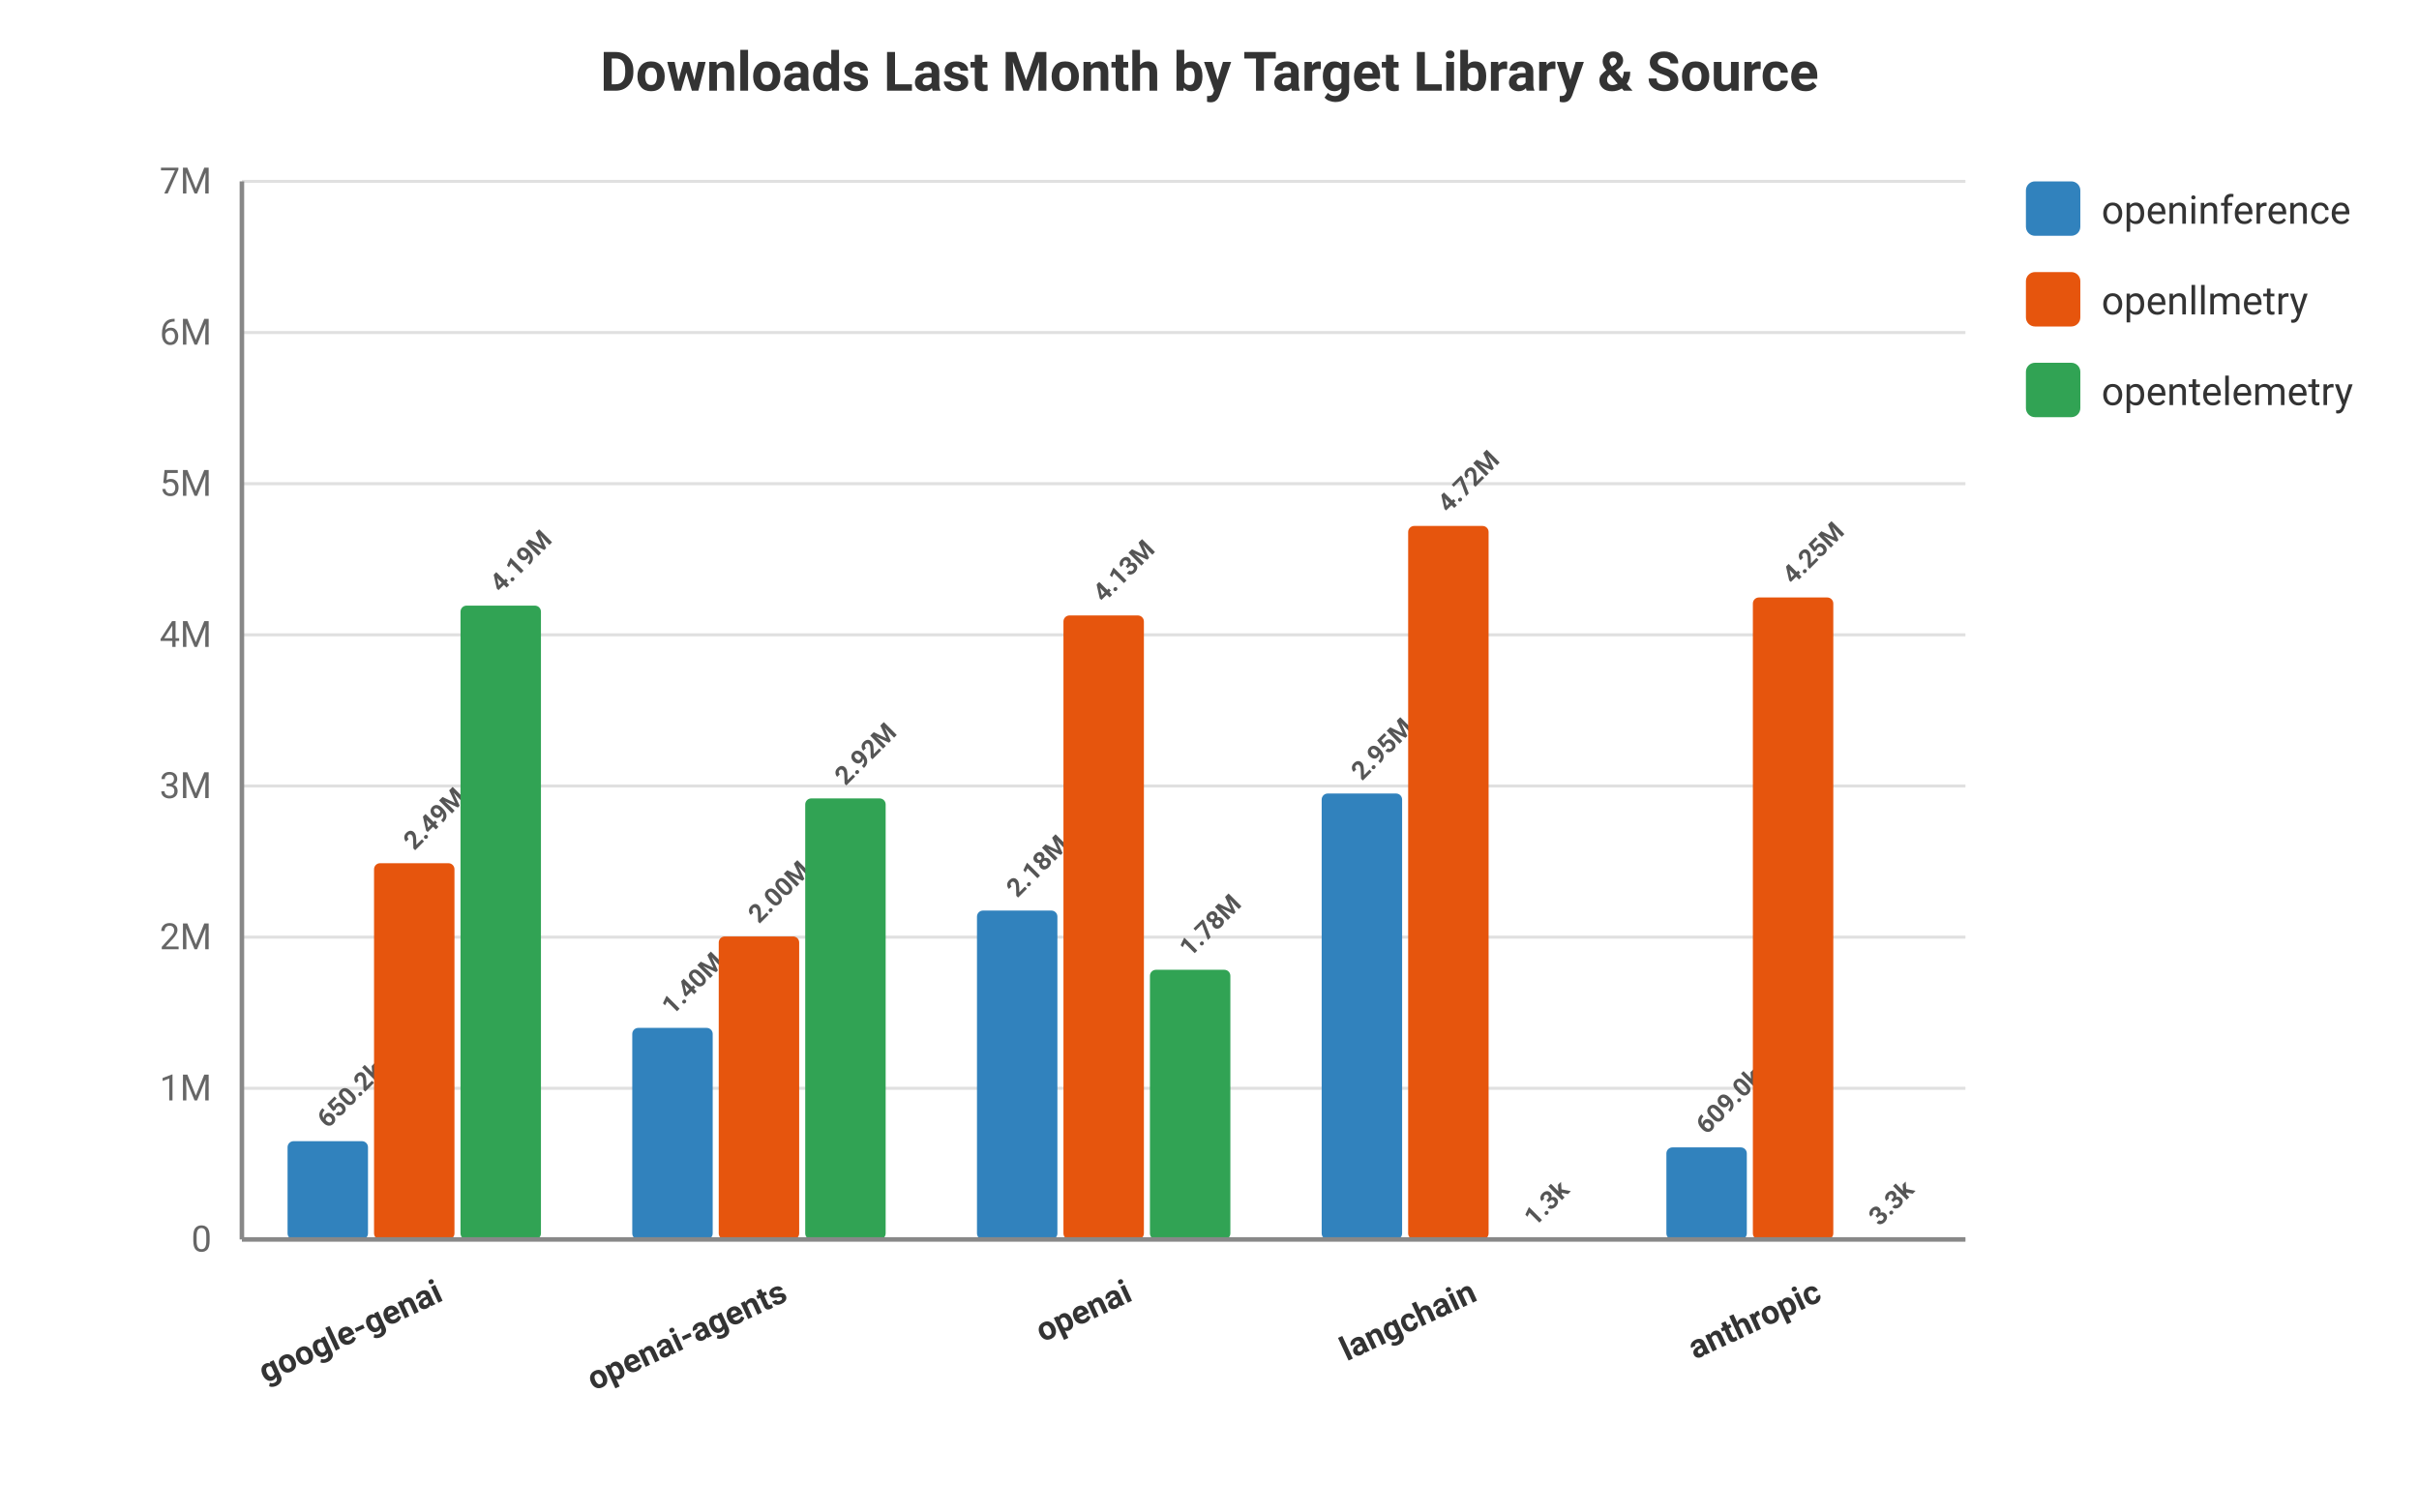
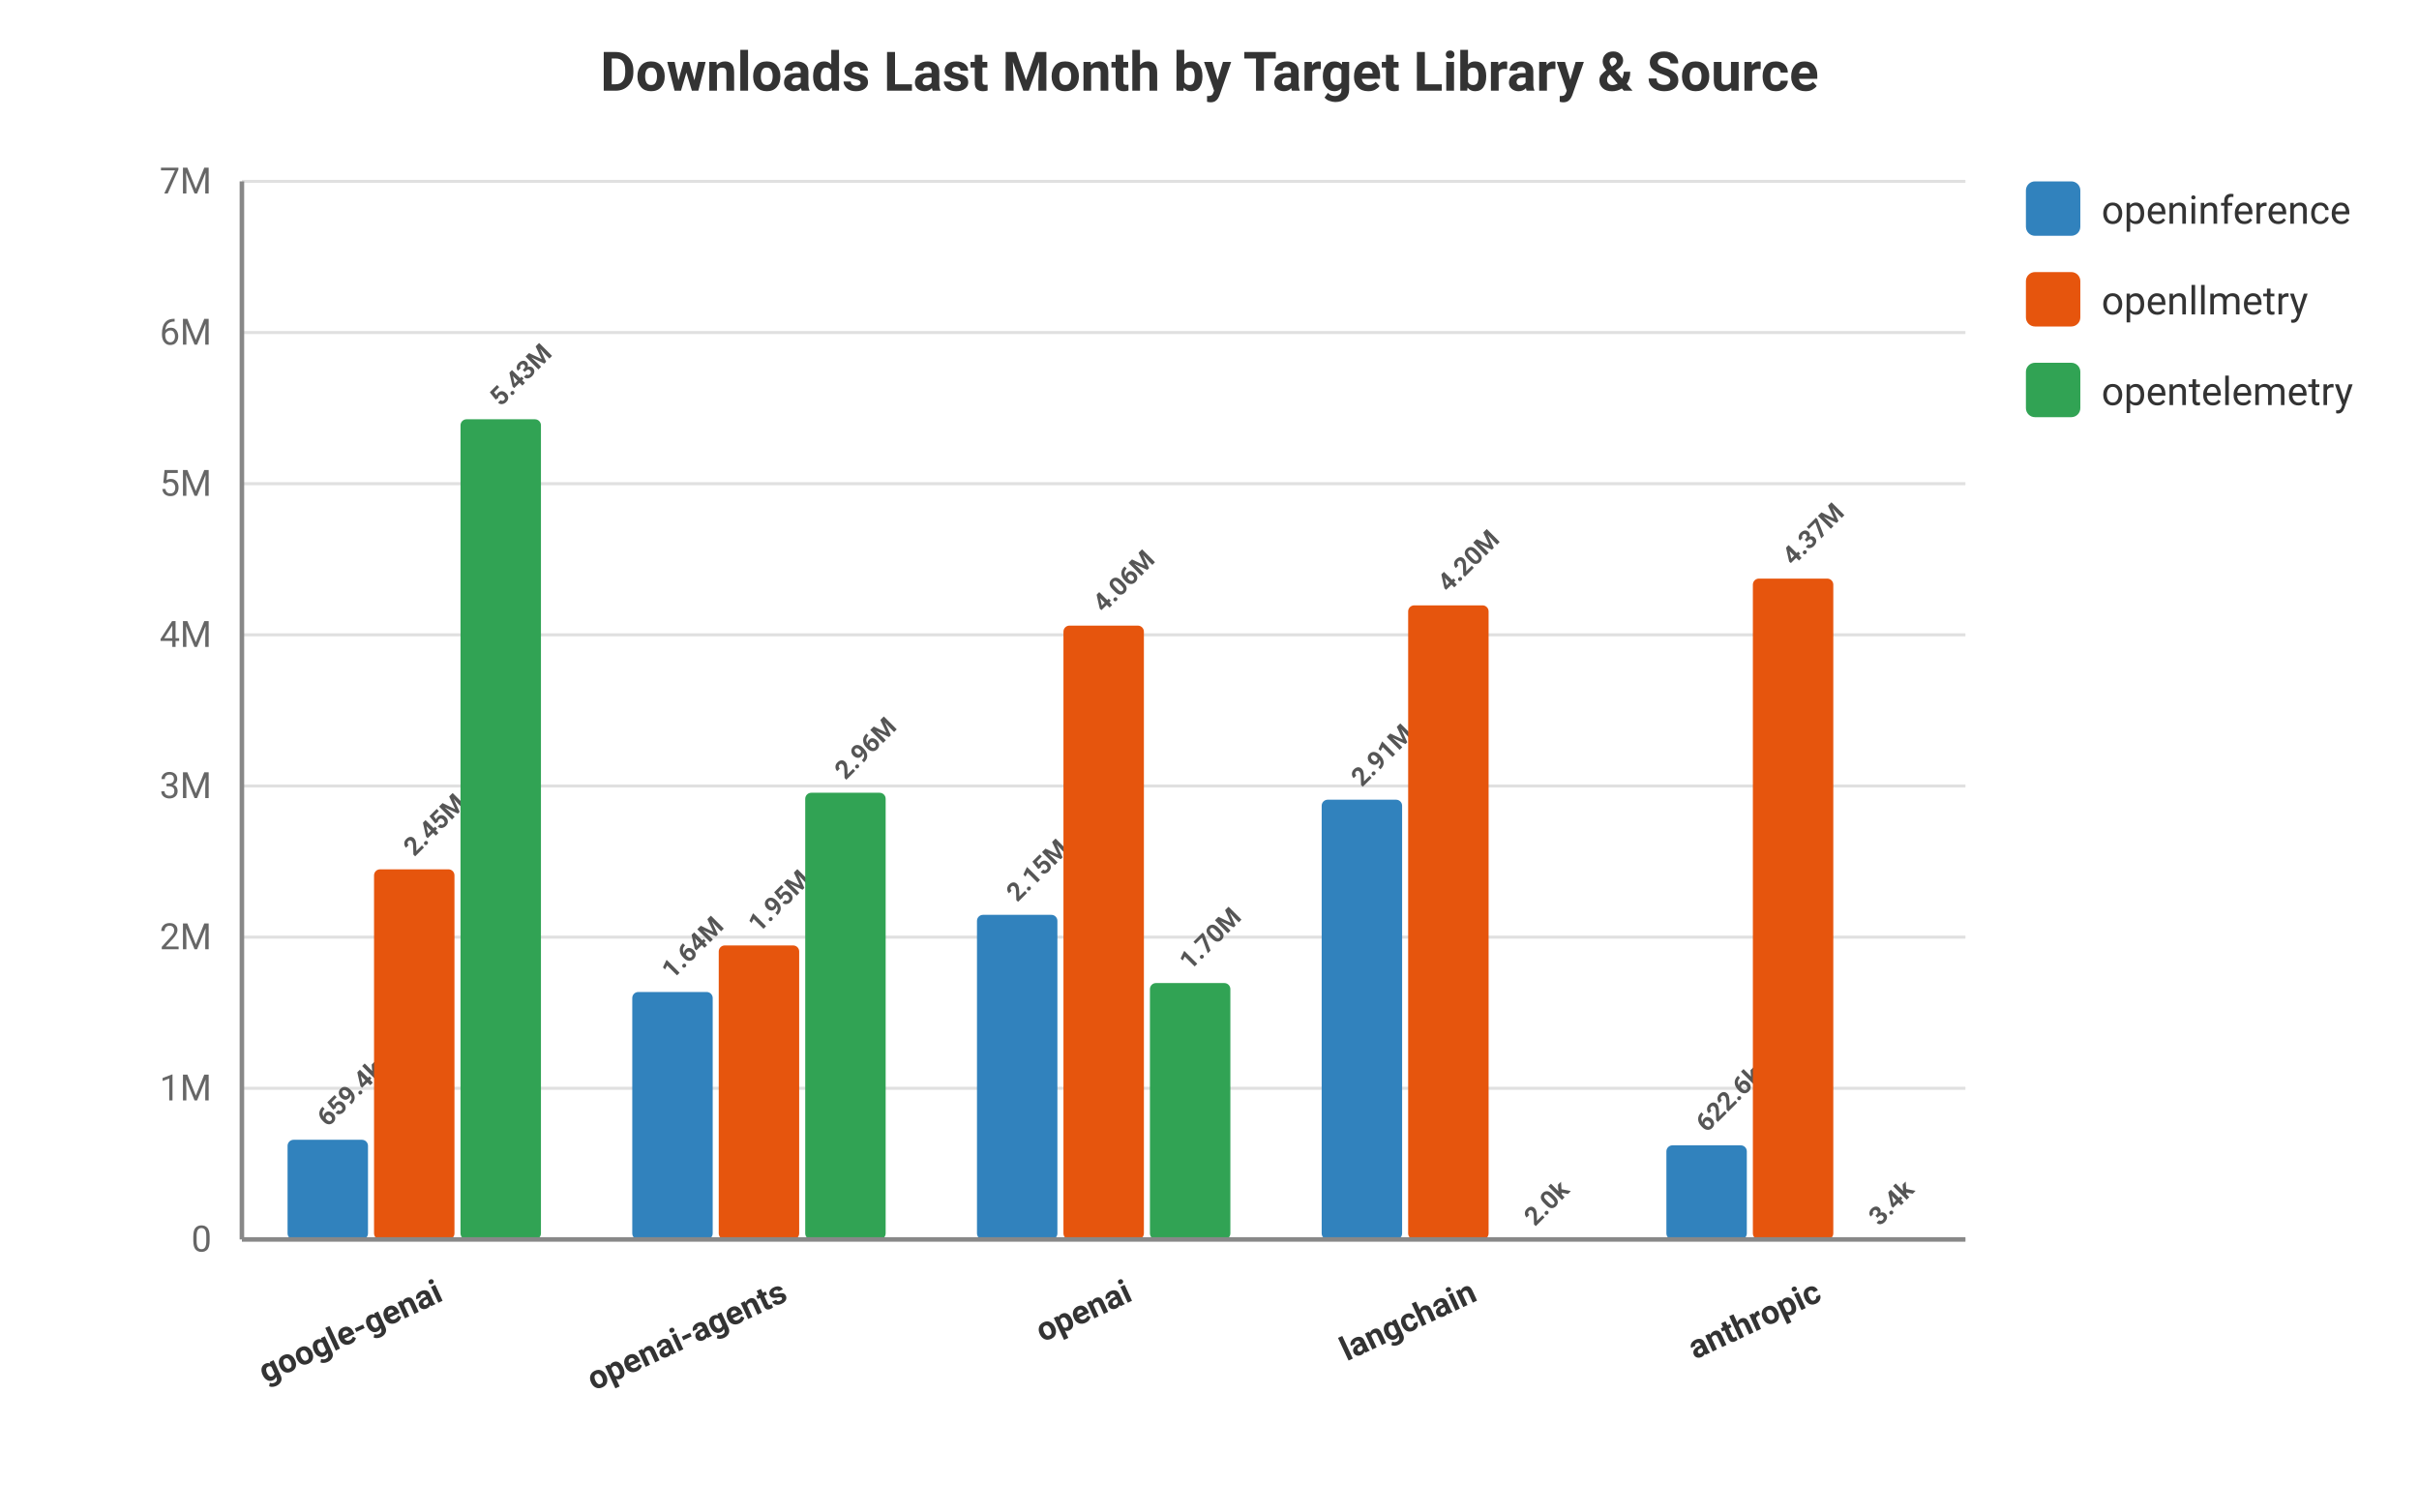
<svg xmlns="http://www.w3.org/2000/svg" viewBox="0 0 800 500" width="100%" height="100%" style="background-color: #ffffff; font-family: -apple-system, BlinkMacSystemFont, Segoe UI, Roboto, Helvetica, Arial, sans-serif;">
  <text x="400.0" y="30" text-anchor="middle" font-size="18" font-weight="bold" fill="#333">Downloads Last Month by Target Library &amp; Source</text>
  <line x1="80" y1="410.0" x2="650" y2="410.0" stroke="#e0e0e0" stroke-width="1" />
  <text x="70" y="414.0" text-anchor="end" font-size="12" fill="#666">0</text>
  <line x1="80" y1="360.0" x2="650" y2="360.0" stroke="#e0e0e0" stroke-width="1" />
  <text x="70" y="364.0" text-anchor="end" font-size="12" fill="#666">1M</text>
  <line x1="80" y1="310.0" x2="650" y2="310.0" stroke="#e0e0e0" stroke-width="1" />
  <text x="70" y="314.0" text-anchor="end" font-size="12" fill="#666">2M</text>
  <line x1="80" y1="260.0" x2="650" y2="260.0" stroke="#e0e0e0" stroke-width="1" />
  <text x="70" y="264.0" text-anchor="end" font-size="12" fill="#666">3M</text>
  <line x1="80" y1="210.0" x2="650" y2="210.0" stroke="#e0e0e0" stroke-width="1" />
  <text x="70" y="214.0" text-anchor="end" font-size="12" fill="#666">4M</text>
  <line x1="80" y1="160.0" x2="650" y2="160.0" stroke="#e0e0e0" stroke-width="1" />
  <text x="70" y="164.0" text-anchor="end" font-size="12" fill="#666">5M</text>
  <line x1="80" y1="110.0" x2="650" y2="110.0" stroke="#e0e0e0" stroke-width="1" />
  <text x="70" y="114.0" text-anchor="end" font-size="12" fill="#666">6M</text>
  <line x1="80" y1="60.0" x2="650" y2="60.0" stroke="#e0e0e0" stroke-width="1" />
  <text x="70" y="64.0" text-anchor="end" font-size="12" fill="#666">7M</text>
  <text x="147.0" y="430" transform="rotate(-25 147.0 430)" text-anchor="end" font-size="11" font-weight="600" fill="#333">google-genai</text>
-   <rect x="95.1" y="377.492" width="26.6" height="32.508" fill="#3182bd" rx="2" />
-   <text x="108.4" y="373.492" transform="rotate(-45 108.4 373.4921)" text-anchor="start" font-size="8.5" font-weight="bold" fill="#555">650.2k</text>
-   <rect x="123.7" y="285.543" width="26.6" height="124.457" fill="#e6550d" rx="2" />
-   <text x="137.0" y="281.543" transform="rotate(-45 137.0 281.543)" text-anchor="start" font-size="8.5" font-weight="bold" fill="#555">2.49M</text>
-   <rect x="152.3" y="200.337" width="26.6" height="209.663" fill="#31a354" rx="2" />
-   <text x="165.6" y="196.337" transform="rotate(-45 165.6 196.3366)" text-anchor="start" font-size="8.5" font-weight="bold" fill="#555">4.19M</text>
+   <rect x="95.1" y="377.031" width="26.6" height="32.969" fill="#3182bd" rx="2" />
+   <text x="108.4" y="373.031" transform="rotate(-45 108.4 373.0305)" text-anchor="start" font-size="8.5" font-weight="bold" fill="#555">659.4k</text>
+   <rect x="123.7" y="287.564" width="26.6" height="122.436" fill="#e6550d" rx="2" />
+   <text x="137.0" y="283.564" transform="rotate(-45 137.0 283.5637)" text-anchor="start" font-size="8.5" font-weight="bold" fill="#555">2.45M</text>
+   <rect x="152.3" y="138.694" width="26.6" height="271.306" fill="#31a354" rx="2" />
+   <text x="165.6" y="134.694" transform="rotate(-45 165.6 134.6945)" text-anchor="start" font-size="8.5" font-weight="bold" fill="#555">5.43M</text>
  <text x="261.0" y="430" transform="rotate(-25 261.0 430)" text-anchor="end" font-size="11" font-weight="600" fill="#333">openai-agents</text>
-   <rect x="209.1" y="340.018" width="26.6" height="69.982" fill="#3182bd" rx="2" />
-   <text x="222.4" y="336.018" transform="rotate(-45 222.4 336.0181)" text-anchor="start" font-size="8.5" font-weight="bold" fill="#555">1.40M</text>
-   <rect x="237.7" y="309.774" width="26.6" height="100.226" fill="#e6550d" rx="2" />
-   <text x="251.0" y="305.774" transform="rotate(-45 251.0 305.7743)" text-anchor="start" font-size="8.5" font-weight="bold" fill="#555">2.00M</text>
-   <rect x="266.3" y="264.109" width="26.6" height="145.891" fill="#31a354" rx="2" />
-   <text x="279.6" y="260.109" transform="rotate(-45 279.6 260.1086)" text-anchor="start" font-size="8.5" font-weight="bold" fill="#555">2.92M</text>
+   <rect x="209.1" y="328.143" width="26.6" height="81.857" fill="#3182bd" rx="2" />
+   <text x="222.4" y="324.143" transform="rotate(-45 222.4 324.1429)" text-anchor="start" font-size="8.5" font-weight="bold" fill="#555">1.64M</text>
+   <rect x="237.7" y="312.742" width="26.6" height="97.258" fill="#e6550d" rx="2" />
+   <text x="251.0" y="308.742" transform="rotate(-45 251.0 308.7416)" text-anchor="start" font-size="8.5" font-weight="bold" fill="#555">1.95M</text>
+   <rect x="266.3" y="262.239" width="26.6" height="147.761" fill="#31a354" rx="2" />
+   <text x="279.6" y="258.239" transform="rotate(-45 279.6 258.2388)" text-anchor="start" font-size="8.5" font-weight="bold" fill="#555">2.96M</text>
  <text x="375.0" y="430" transform="rotate(-25 375.0 430)" text-anchor="end" font-size="11" font-weight="600" fill="#333">openai</text>
-   <rect x="323.1" y="301.208" width="26.6" height="108.792" fill="#3182bd" rx="2" />
-   <text x="336.4" y="297.208" transform="rotate(-45 336.4 297.2082)" text-anchor="start" font-size="8.5" font-weight="bold" fill="#555">2.18M</text>
-   <rect x="351.7" y="203.583" width="26.6" height="206.417" fill="#e6550d" rx="2" />
-   <text x="365" y="199.583" transform="rotate(-45 365 199.5825)" text-anchor="start" font-size="8.5" font-weight="bold" fill="#555">4.13M</text>
-   <rect x="380.3" y="320.799" width="26.6" height="89.201" fill="#31a354" rx="2" />
-   <text x="393.6" y="316.799" transform="rotate(-45 393.6 316.7991)" text-anchor="start" font-size="8.5" font-weight="bold" fill="#555">1.78M</text>
+   <rect x="323.1" y="302.623" width="26.6" height="107.377" fill="#3182bd" rx="2" />
+   <text x="336.4" y="298.623" transform="rotate(-45 336.4 298.6235)" text-anchor="start" font-size="8.5" font-weight="bold" fill="#555">2.15M</text>
+   <rect x="351.7" y="206.949" width="26.6" height="203.051" fill="#e6550d" rx="2" />
+   <text x="365" y="202.949" transform="rotate(-45 365 202.9487)" text-anchor="start" font-size="8.5" font-weight="bold" fill="#555">4.06M</text>
+   <rect x="380.3" y="325.187" width="26.6" height="84.813" fill="#31a354" rx="2" />
+   <text x="393.6" y="321.187" transform="rotate(-45 393.6 321.1875)" text-anchor="start" font-size="8.5" font-weight="bold" fill="#555">1.70M</text>
  <text x="489.0" y="430" transform="rotate(-25 489.0 430)" text-anchor="end" font-size="11" font-weight="600" fill="#333">langchain</text>
-   <rect x="437.1" y="262.489" width="26.6" height="147.511" fill="#3182bd" rx="2" />
-   <text x="450.4" y="258.489" transform="rotate(-45 450.4 258.4895)" text-anchor="start" font-size="8.5" font-weight="bold" fill="#555">2.95M</text>
-   <rect x="465.7" y="173.981" width="26.6" height="236.019" fill="#e6550d" rx="2" />
-   <text x="479" y="169.981" transform="rotate(-45 479 169.981)" text-anchor="start" font-size="8.5" font-weight="bold" fill="#555">4.72M</text>
-   <rect x="494.3" y="409.936" width="26.6" height="0.064" fill="#31a354" rx="2" />
-   <text x="507.6" y="405.936" transform="rotate(-45 507.6 405.9356)" text-anchor="start" font-size="8.5" font-weight="bold" fill="#555">1.3k</text>
+   <rect x="437.1" y="264.535" width="26.6" height="145.465" fill="#3182bd" rx="2" />
+   <text x="450.4" y="260.535" transform="rotate(-45 450.4 260.5347)" text-anchor="start" font-size="8.5" font-weight="bold" fill="#555">2.91M</text>
+   <rect x="465.7" y="200.247" width="26.6" height="209.753" fill="#e6550d" rx="2" />
+   <text x="479" y="196.247" transform="rotate(-45 479 196.2469)" text-anchor="start" font-size="8.5" font-weight="bold" fill="#555">4.20M</text>
+   <rect x="494.3" y="409.902" width="26.6" height="0.098" fill="#31a354" rx="2" />
+   <text x="507.6" y="405.902" transform="rotate(-45 507.6 405.9017)" text-anchor="start" font-size="8.5" font-weight="bold" fill="#555">2.0k</text>
  <text x="603.0" y="430" transform="rotate(-25 603.0 430)" text-anchor="end" font-size="11" font-weight="600" fill="#333">anthropic</text>
-   <rect x="551.1" y="379.55" width="26.6" height="30.45" fill="#3182bd" rx="2" />
-   <text x="564.4" y="375.55" transform="rotate(-45 564.4 375.5501)" text-anchor="start" font-size="8.5" font-weight="bold" fill="#555">609.0k</text>
-   <rect x="579.7" y="197.638" width="26.6" height="212.362" fill="#e6550d" rx="2" />
-   <text x="593.0" y="193.638" transform="rotate(-45 593.0 193.638)" text-anchor="start" font-size="8.5" font-weight="bold" fill="#555">4.25M</text>
-   <rect x="608.3" y="409.835" width="26.6" height="0.165" fill="#31a354" rx="2" />
-   <text x="621.6" y="405.835" transform="rotate(-45 621.6 405.8351)" text-anchor="start" font-size="8.5" font-weight="bold" fill="#555">3.3k</text>
+   <rect x="551.1" y="378.869" width="26.6" height="31.131" fill="#3182bd" rx="2" />
+   <text x="564.4" y="374.869" transform="rotate(-45 564.4 374.8693)" text-anchor="start" font-size="8.5" font-weight="bold" fill="#555">622.6k</text>
+   <rect x="579.7" y="191.395" width="26.6" height="218.605" fill="#e6550d" rx="2" />
+   <text x="593.0" y="187.395" transform="rotate(-45 593.0 187.3951)" text-anchor="start" font-size="8.5" font-weight="bold" fill="#555">4.37M</text>
+   <rect x="608.3" y="409.83" width="26.6" height="0.17" fill="#31a354" rx="2" />
+   <text x="621.6" y="405.83" transform="rotate(-45 621.6 405.8304)" text-anchor="start" font-size="8.5" font-weight="bold" fill="#555">3.4k</text>
  <rect x="670" y="60" width="18" height="18" fill="#3182bd" rx="3" />
  <text x="695" y="74" font-size="13" fill="#333">openinference</text>
  <rect x="670" y="90" width="18" height="18" fill="#e6550d" rx="3" />
  <text x="695" y="104" font-size="13" fill="#333">openllmetry</text>
  <rect x="670" y="120" width="18" height="18" fill="#31a354" rx="3" />
  <text x="695" y="134" font-size="13" fill="#333">opentelemetry</text>
  <line x1="80" y1="60" x2="80" y2="410" stroke="#888" stroke-width="1.5" />
  <line x1="80" y1="410" x2="650" y2="410" stroke="#888" stroke-width="1.5" />
</svg>
